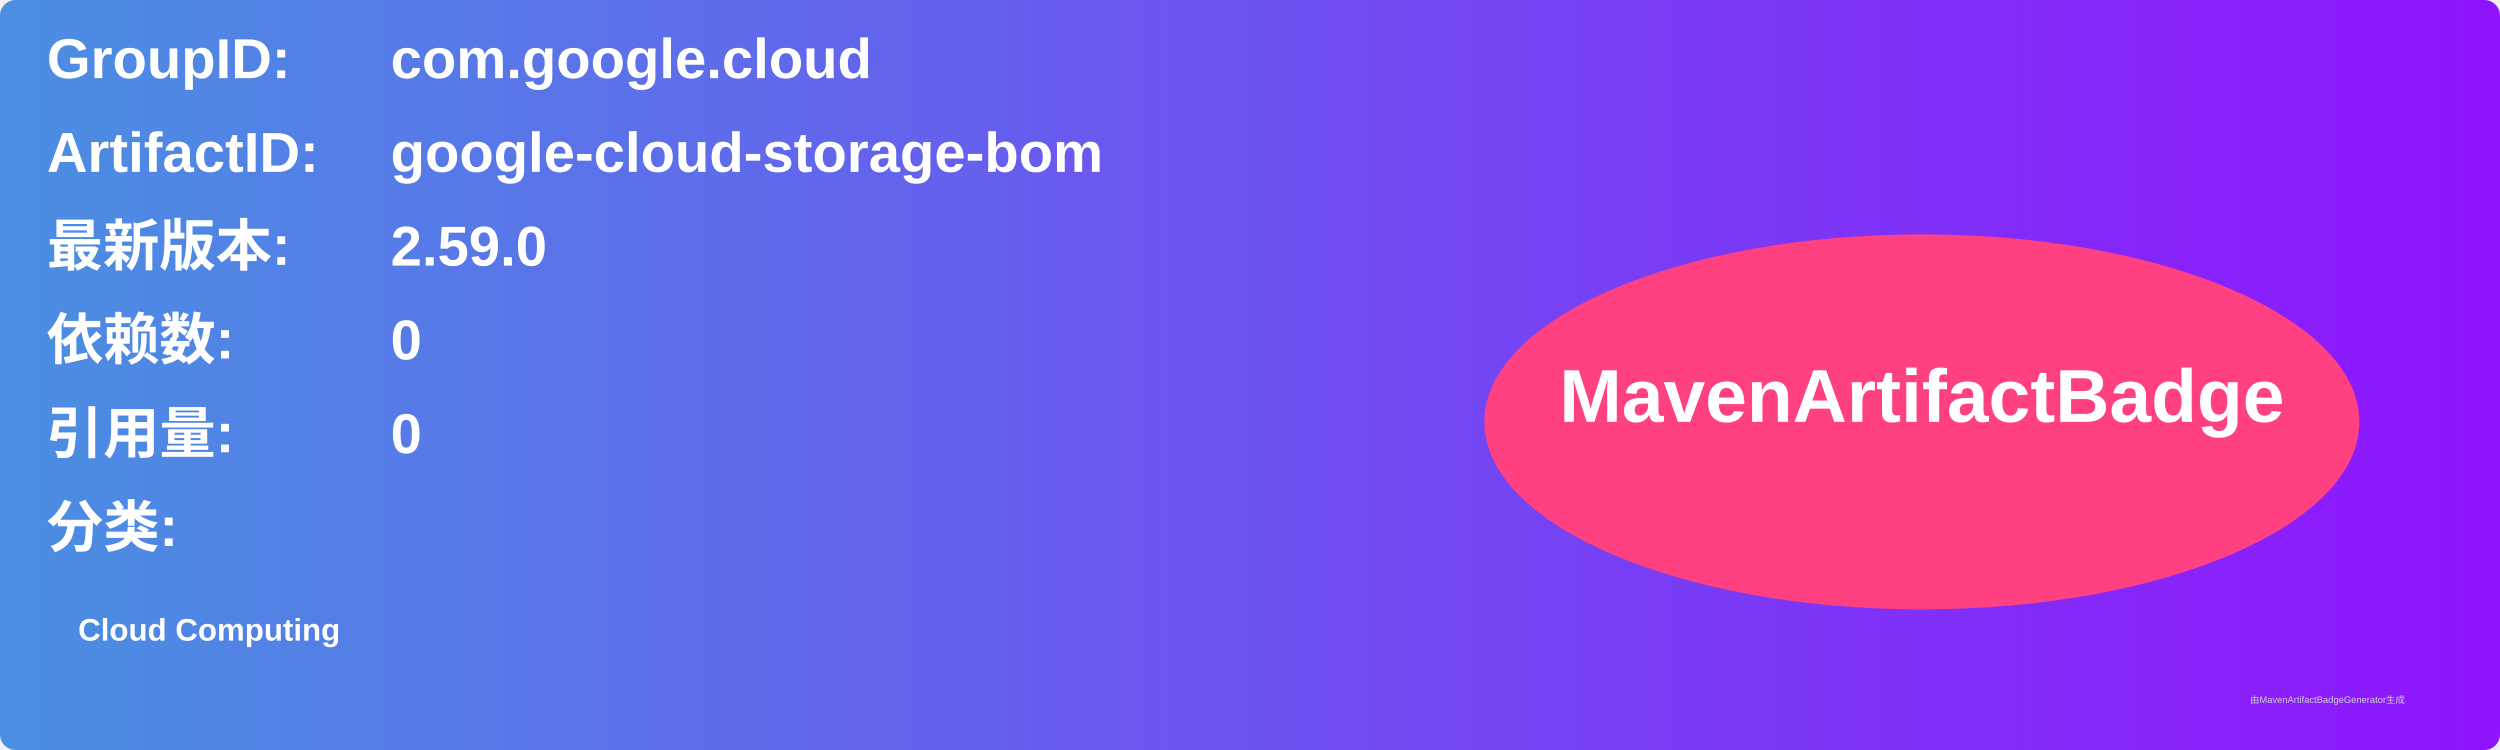
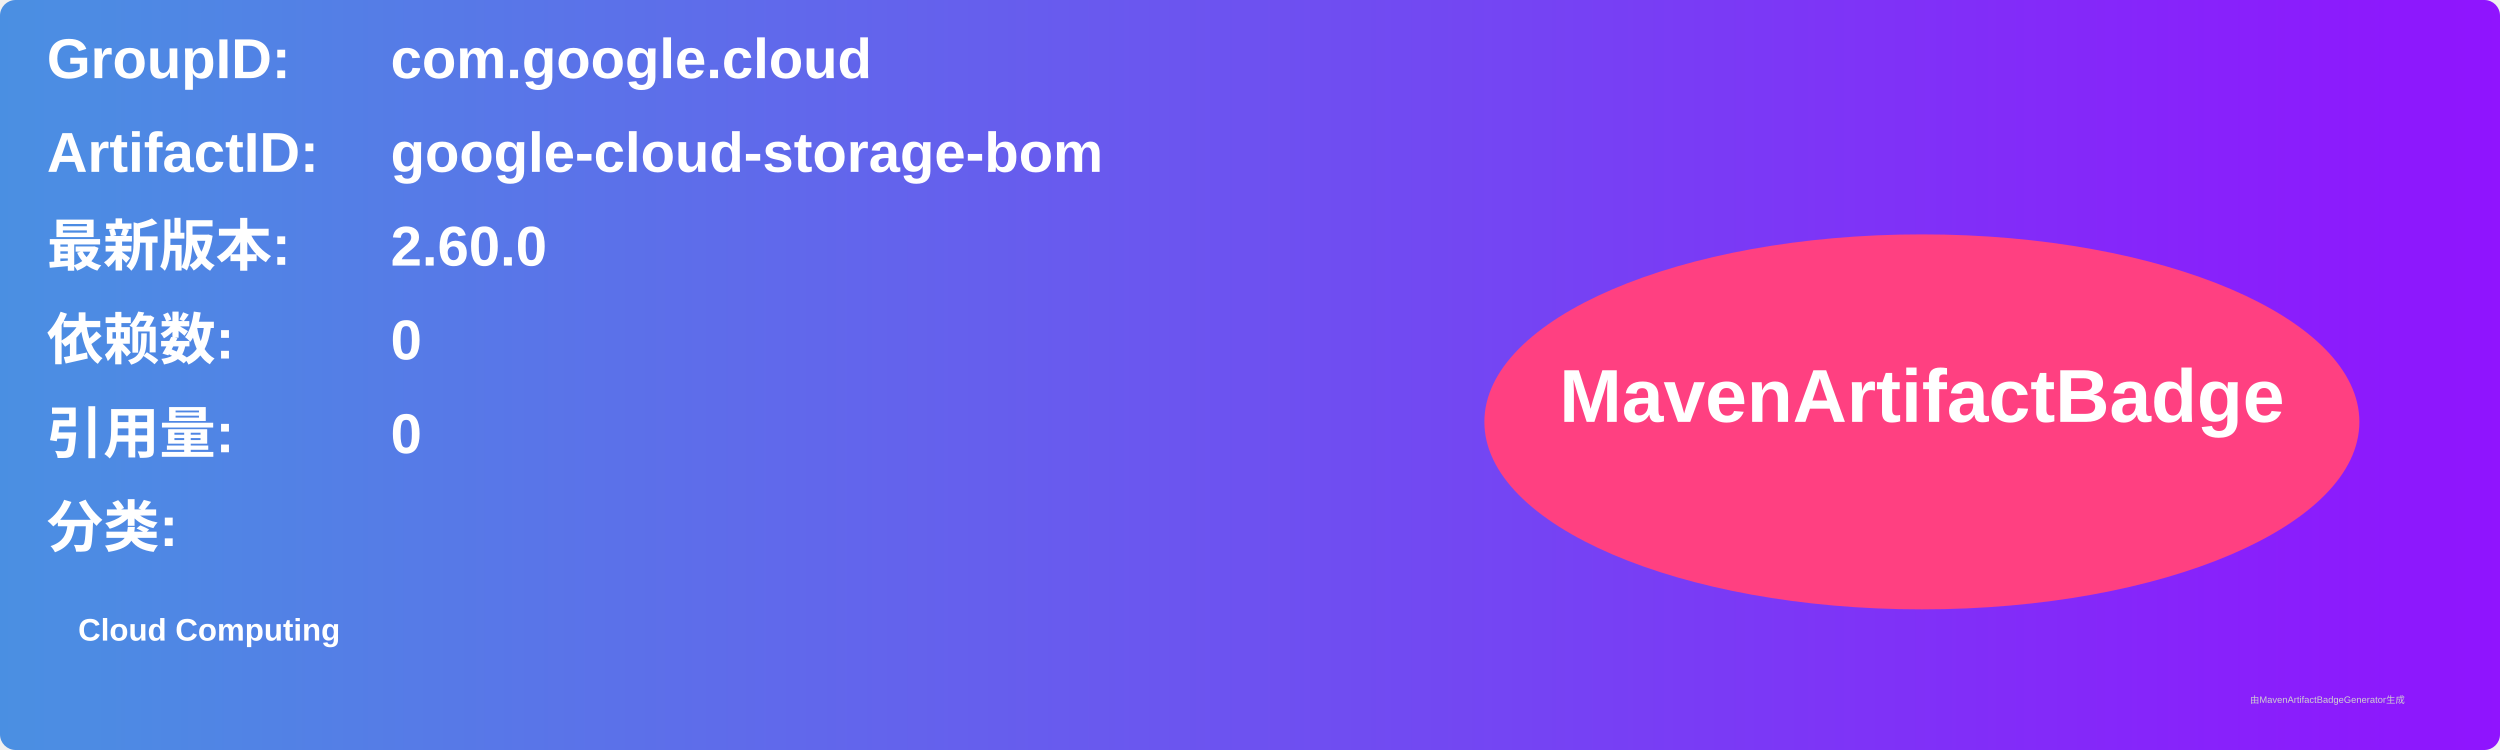
<svg xmlns="http://www.w3.org/2000/svg" width="800" height="240" viewBox="0 0 800 240">
  <linearGradient id="grad" x1="0%" y1="0%" x2="100%" y2="0%">
    <stop offset="0%" stop-color="#4a90e2" />
    <stop offset="100%" stop-color="#9013fe" />
  </linearGradient>
  <rect width="100%" height="100%" rx="5" ry="5" fill="url(#grad)" />
  <g transform="translate(15, 15)">
    <text x="0" y="10" font-family="Arial" font-size="18" fill="white" font-weight="bold" width="260">GroupID:</text>
    <text x="110" y="10" font-family="Arial" font-size="18" fill="white" font-weight="bold" width="460">com.google.cloud</text>
    <text x="0" y="40" font-family="Arial" font-size="18" fill="white" font-weight="bold" width="260">ArtifactID:</text>
    <text x="110" y="40" font-family="Arial" font-size="18" fill="white" font-weight="bold" width="460">google-cloud-storage-bom</text>
    <text x="0" y="70" font-family="Arial" font-size="18" fill="white" font-weight="bold">最新版本:</text>
    <text x="110" y="70" font-family="Arial" font-size="18" fill="white" font-weight="bold">
-       <tspan font-weight="bold">2.59.0</tspan>
+       <tspan font-weight="bold">2.60.0</tspan>
    </text>
    <text x="0" y="100" font-family="Arial" font-size="18" fill="white" font-weight="bold">依赖数: </text>
    <text x="110" y="100" font-family="Arial" font-size="18" fill="white">
      <tspan font-weight="bold">0</tspan>
    </text>
    <text x="0" y="130" font-family="Arial" font-size="18" fill="white" font-weight="bold">引用量: </text>
    <text x="110" y="130" font-family="Arial" font-size="18" fill="white">
      <tspan font-weight="bold">0</tspan>
    </text>
    <text x="0" y="160" font-family="Arial" font-size="18" fill="white" font-weight="bold">分类:</text>
    <text x="10" y="190" font-family="Arial" font-size="10" fill="white">
      <tspan font-weight="bold">Cloud Computing</tspan>
    </text>
    <ellipse cx="600" cy="120" rx="140" ry="60" fill="#ff4081" />
    <text x="600" y="120" text-anchor="middle" font-family="Arial" font-size="24" fill="white" font-weight="bold">MavenArtifactBadge</text>
  </g>
  <text x="720" y="225" font-family="Arial" font-size="3" fill="#d0d0d0">由MavenArtifactBadgeGenerator生成</text>
</svg>
